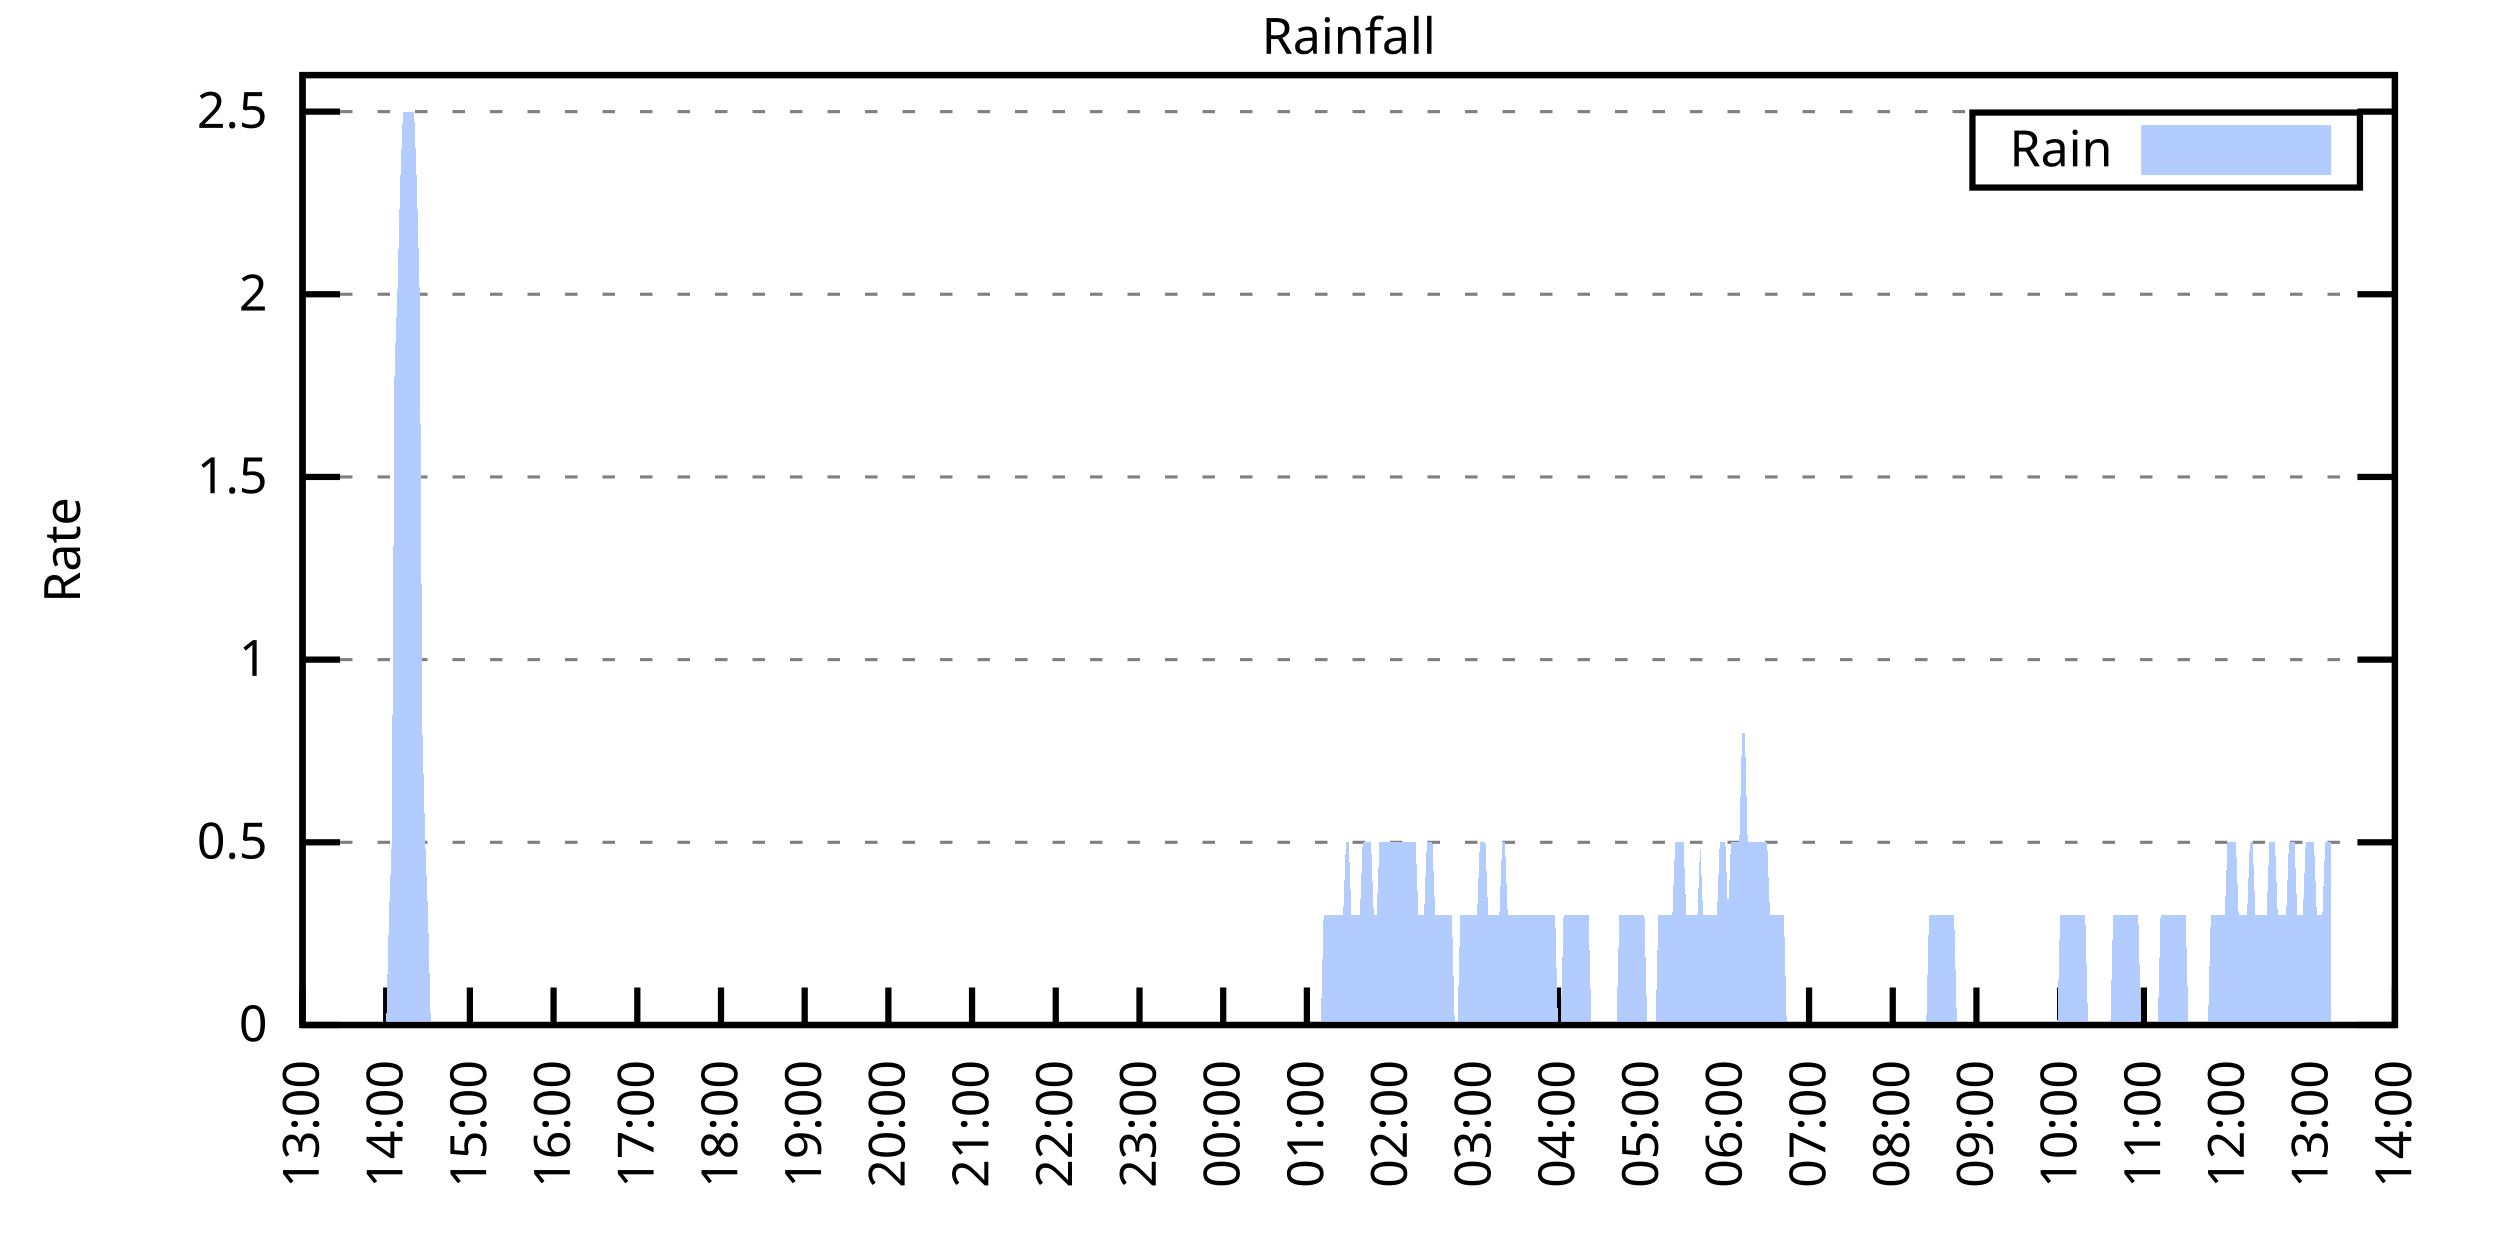
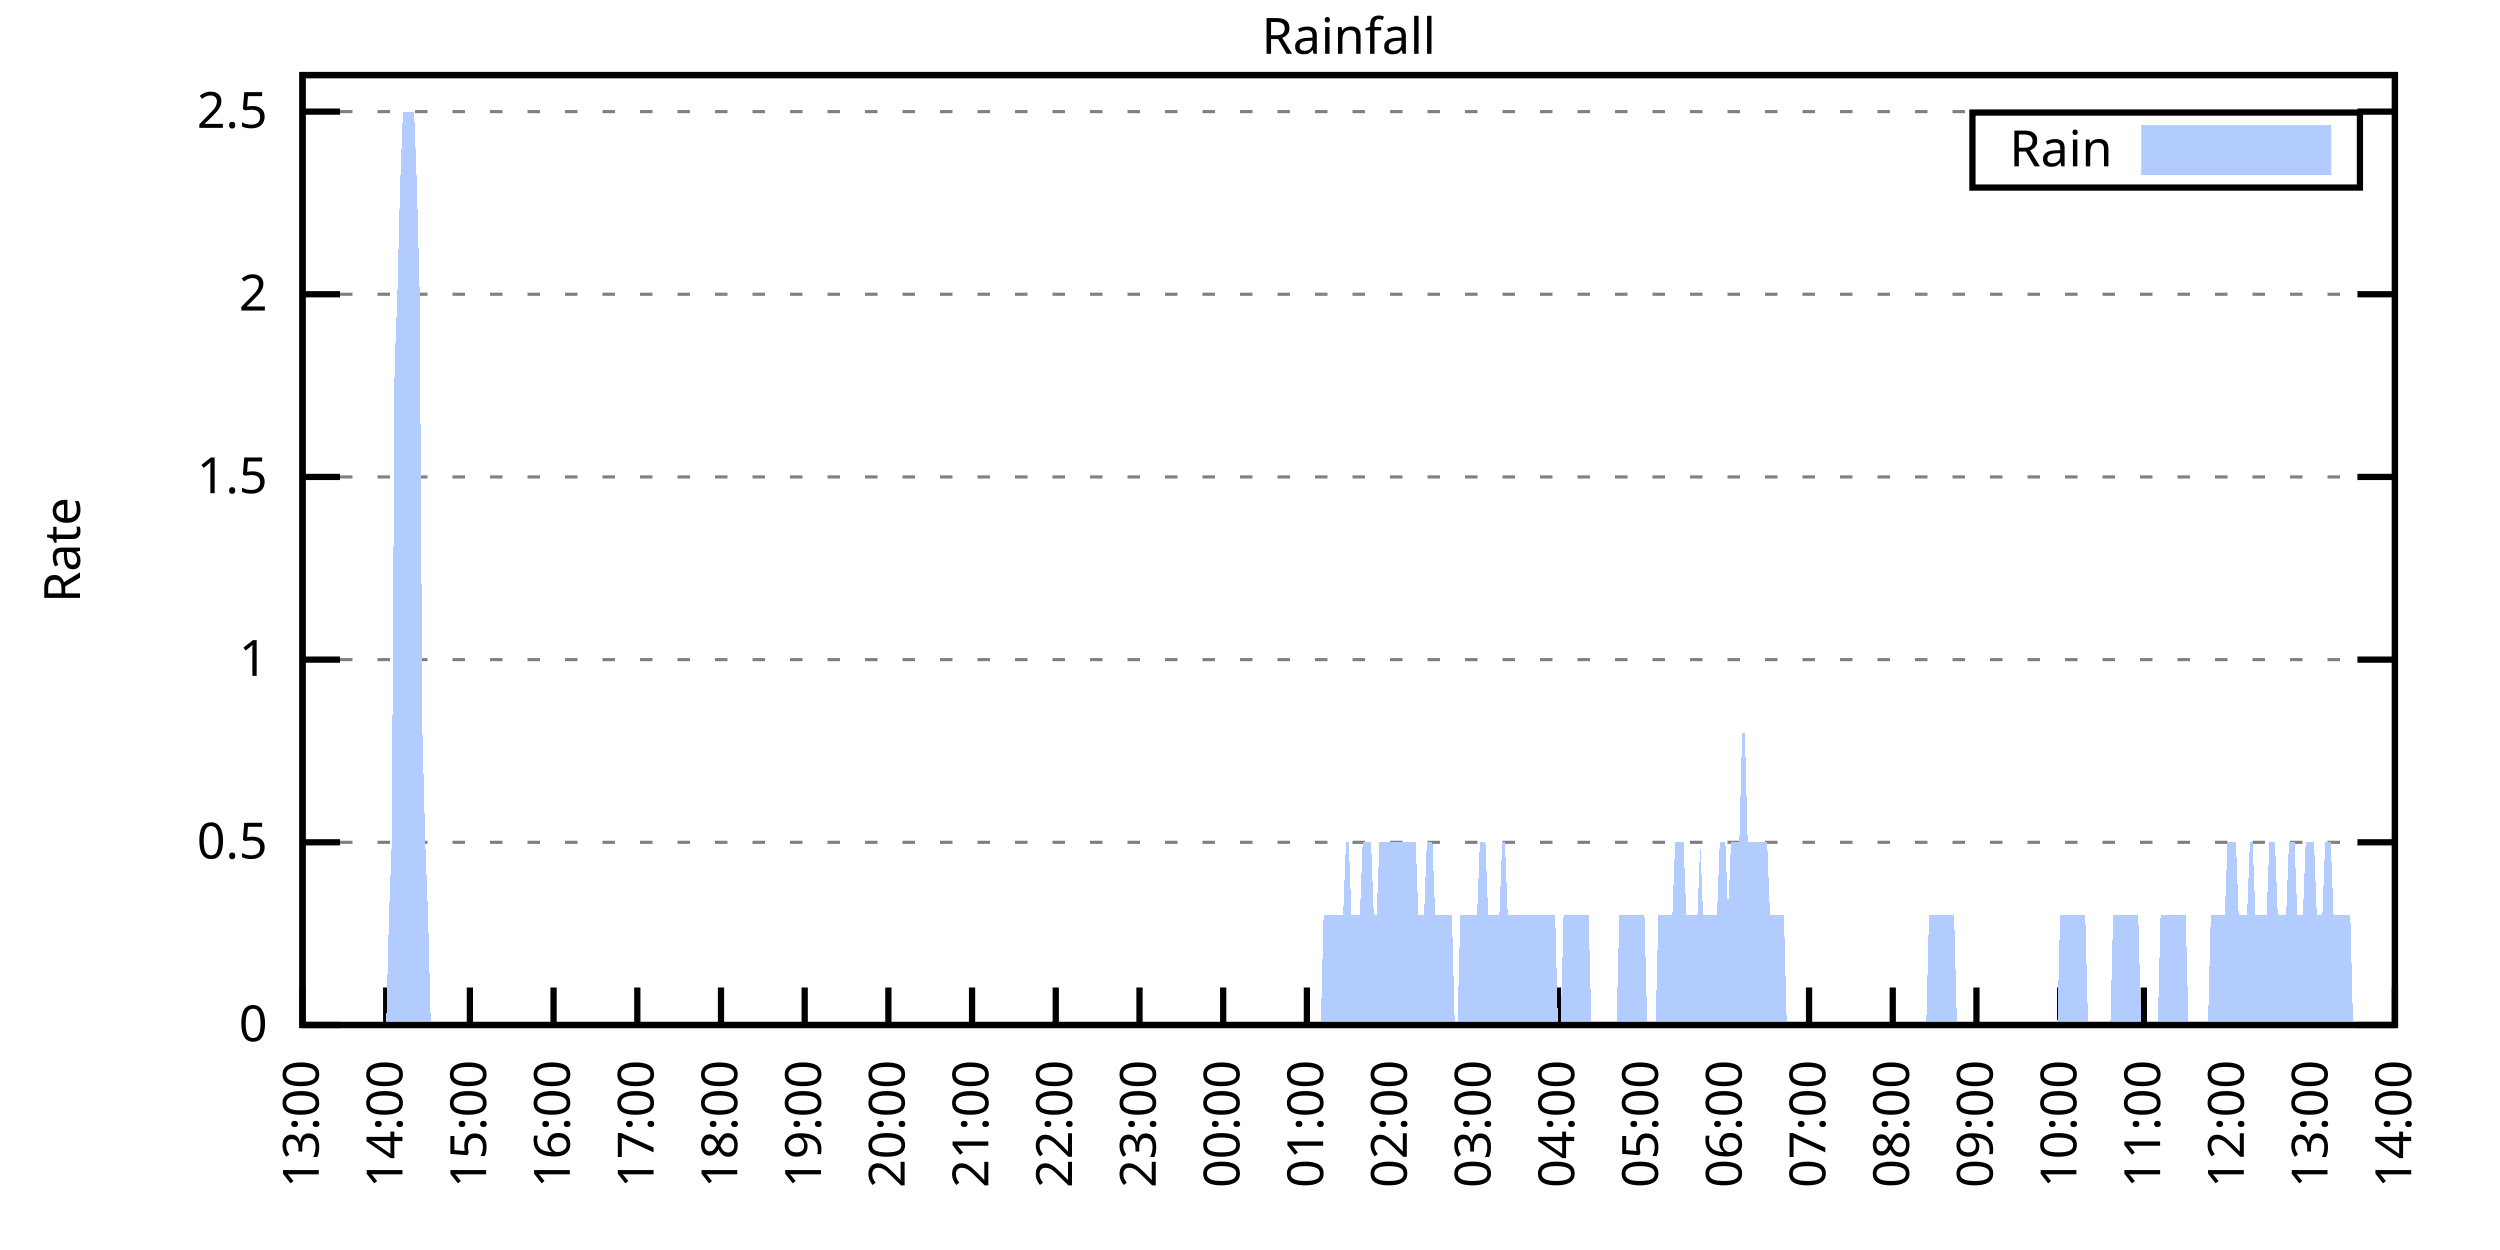
<svg xmlns="http://www.w3.org/2000/svg" xmlns:xlink="http://www.w3.org/1999/xlink" width="400" height="200" viewBox="0 0 400 200">
  <g id="gnuplot_canvas">
    <rect x="0" y="0" width="400" height="200" fill="none" />
    <defs>
      <circle id="gpDot" r="0.5" stroke-width="0.5" stroke="currentColor" />
      <path id="gpPt0" stroke-width="0.333" stroke="currentColor" d="M-1,0 h2 M0,-1 v2" />
      <path id="gpPt1" stroke-width="0.333" stroke="currentColor" d="M-1,-1 L1,1 M1,-1 L-1,1" />
      <path id="gpPt2" stroke-width="0.333" stroke="currentColor" d="M-1,0 L1,0 M0,-1 L0,1 M-1,-1 L1,1 M-1,1 L1,-1" />
      <rect id="gpPt3" stroke-width="0.333" stroke="currentColor" x="-1" y="-1" width="2" height="2" />
      <rect id="gpPt4" stroke-width="0.333" stroke="currentColor" fill="currentColor" x="-1" y="-1" width="2" height="2" />
      <circle id="gpPt5" stroke-width="0.333" stroke="currentColor" cx="0" cy="0" r="1" />
      <use xlink:href="#gpPt5" id="gpPt6" fill="currentColor" stroke="none" />
      <path id="gpPt7" stroke-width="0.333" stroke="currentColor" d="M0,-1.33 L-1.33,0.67 L1.33,0.67 z" />
      <use xlink:href="#gpPt7" id="gpPt8" fill="currentColor" stroke="none" />
      <use xlink:href="#gpPt7" id="gpPt9" stroke="currentColor" transform="rotate(180)" />
      <use xlink:href="#gpPt9" id="gpPt10" fill="currentColor" stroke="none" />
      <use xlink:href="#gpPt3" id="gpPt11" stroke="currentColor" transform="rotate(45)" />
      <use xlink:href="#gpPt11" id="gpPt12" fill="currentColor" stroke="none" />
      <path id="gpPt13" stroke-width="0.333" stroke="currentColor" d="M0,1.330 L1.265,0.411 L0.782,-1.067 L-0.782,-1.076 L-1.265,0.411 z" />
      <use xlink:href="#gpPt13" id="gpPt14" fill="currentColor" stroke="none" />
      <filter id="textbox" filterUnits="objectBoundingBox" x="0" y="0" height="1" width="1">
        <feFlood flood-color="white" flood-opacity="1" result="bgnd" />
        <feComposite in="SourceGraphic" in2="bgnd" operator="atop" />
      </filter>
      <filter id="greybox" filterUnits="objectBoundingBox" x="0" y="0" height="1" width="1">
        <feFlood flood-color="lightgrey" flood-opacity="1" result="grey" />
        <feComposite in="SourceGraphic" in2="grey" operator="atop" />
      </filter>
    </defs>
    <g fill="none" color="white" stroke="currentColor" stroke-width="1.00" stroke-linecap="butt" stroke-linejoin="miter">
</g>
    <g fill="none" color="black" stroke="currentColor" stroke-width="1.00" stroke-linecap="butt" stroke-linejoin="miter">
      <g stroke="none" shape-rendering="crispEdges">
        <polygon fill="rgb(255, 255, 255)" points="48.40,164.00 383.18,164.00 383.18,12.02 48.40,12.02 " />
      </g>
    </g>
    <g fill="none" color="black" stroke="currentColor" stroke-width="1.00" stroke-linecap="butt" stroke-linejoin="miter">
</g>
    <g fill="none" color="black" stroke="black" stroke-width="0.50" stroke-linecap="butt" stroke-linejoin="miter">
</g>
    <g fill="none" color="gray" stroke="currentColor" stroke-width="0.50" stroke-linecap="butt" stroke-linejoin="miter">
      <path stroke="gray" stroke-dasharray="2,4" class="gridline" d="M48.40,164.00 L383.19,164.00  " />
    </g>
    <g fill="none" color="gray" stroke="gray" stroke-width="1.00" stroke-linecap="butt" stroke-linejoin="miter">
</g>
    <g fill="none" color="black" stroke="currentColor" stroke-width="1.00" stroke-linecap="butt" stroke-linejoin="miter">
      <path stroke="black" d="M48.40,164.00 L54.40,164.00 M383.19,164.00 L377.19,164.00  " />
      <g transform="translate(42.80,166.60)" stroke="none" fill="black" font-family="Sans" font-size="8.00" text-anchor="end">
        <text>
          <tspan font-family="Sans"> 0</tspan>
        </text>
      </g>
    </g>
    <g fill="none" color="black" stroke="currentColor" stroke-width="1.00" stroke-linecap="butt" stroke-linejoin="miter">
</g>
    <g fill="none" color="black" stroke="black" stroke-width="0.50" stroke-linecap="butt" stroke-linejoin="miter">
</g>
    <g fill="none" color="gray" stroke="currentColor" stroke-width="0.50" stroke-linecap="butt" stroke-linejoin="miter">
      <path stroke="gray" stroke-dasharray="2,4" class="gridline" d="M48.40,134.77 L383.19,134.77  " />
    </g>
    <g fill="none" color="gray" stroke="gray" stroke-width="1.00" stroke-linecap="butt" stroke-linejoin="miter">
</g>
    <g fill="none" color="black" stroke="currentColor" stroke-width="1.00" stroke-linecap="butt" stroke-linejoin="miter">
      <path stroke="black" d="M48.40,134.77 L54.40,134.77 M383.19,134.77 L377.19,134.77  " />
      <g transform="translate(42.80,137.37)" stroke="none" fill="black" font-family="Sans" font-size="8.00" text-anchor="end">
        <text>
          <tspan font-family="Sans"> 0.5</tspan>
        </text>
      </g>
    </g>
    <g fill="none" color="black" stroke="currentColor" stroke-width="1.00" stroke-linecap="butt" stroke-linejoin="miter">
</g>
    <g fill="none" color="black" stroke="black" stroke-width="0.50" stroke-linecap="butt" stroke-linejoin="miter">
</g>
    <g fill="none" color="gray" stroke="currentColor" stroke-width="0.50" stroke-linecap="butt" stroke-linejoin="miter">
      <path stroke="gray" stroke-dasharray="2,4" class="gridline" d="M48.40,105.54 L383.19,105.54  " />
    </g>
    <g fill="none" color="gray" stroke="gray" stroke-width="1.00" stroke-linecap="butt" stroke-linejoin="miter">
</g>
    <g fill="none" color="black" stroke="currentColor" stroke-width="1.00" stroke-linecap="butt" stroke-linejoin="miter">
      <path stroke="black" d="M48.40,105.54 L54.40,105.54 M383.19,105.54 L377.19,105.54  " />
      <g transform="translate(42.80,108.14)" stroke="none" fill="black" font-family="Sans" font-size="8.00" text-anchor="end">
        <text>
          <tspan font-family="Sans"> 1</tspan>
        </text>
      </g>
    </g>
    <g fill="none" color="black" stroke="currentColor" stroke-width="1.00" stroke-linecap="butt" stroke-linejoin="miter">
</g>
    <g fill="none" color="black" stroke="black" stroke-width="0.50" stroke-linecap="butt" stroke-linejoin="miter">
</g>
    <g fill="none" color="gray" stroke="currentColor" stroke-width="0.50" stroke-linecap="butt" stroke-linejoin="miter">
      <path stroke="gray" stroke-dasharray="2,4" class="gridline" d="M48.40,76.31 L383.19,76.31  " />
    </g>
    <g fill="none" color="gray" stroke="gray" stroke-width="1.00" stroke-linecap="butt" stroke-linejoin="miter">
</g>
    <g fill="none" color="black" stroke="currentColor" stroke-width="1.00" stroke-linecap="butt" stroke-linejoin="miter">
      <path stroke="black" d="M48.40,76.31 L54.40,76.31 M383.19,76.31 L377.19,76.31  " />
      <g transform="translate(42.80,78.91)" stroke="none" fill="black" font-family="Sans" font-size="8.00" text-anchor="end">
        <text>
          <tspan font-family="Sans"> 1.5</tspan>
        </text>
      </g>
    </g>
    <g fill="none" color="black" stroke="currentColor" stroke-width="1.00" stroke-linecap="butt" stroke-linejoin="miter">
</g>
    <g fill="none" color="black" stroke="black" stroke-width="0.50" stroke-linecap="butt" stroke-linejoin="miter">
</g>
    <g fill="none" color="gray" stroke="currentColor" stroke-width="0.50" stroke-linecap="butt" stroke-linejoin="miter">
      <path stroke="gray" stroke-dasharray="2,4" class="gridline" d="M48.40,47.08 L383.19,47.08  " />
    </g>
    <g fill="none" color="gray" stroke="gray" stroke-width="1.00" stroke-linecap="butt" stroke-linejoin="miter">
</g>
    <g fill="none" color="black" stroke="currentColor" stroke-width="1.00" stroke-linecap="butt" stroke-linejoin="miter">
      <path stroke="black" d="M48.40,47.08 L54.40,47.08 M383.19,47.08 L377.19,47.08  " />
      <g transform="translate(42.80,49.68)" stroke="none" fill="black" font-family="Sans" font-size="8.00" text-anchor="end">
        <text>
          <tspan font-family="Sans"> 2</tspan>
        </text>
      </g>
    </g>
    <g fill="none" color="black" stroke="currentColor" stroke-width="1.00" stroke-linecap="butt" stroke-linejoin="miter">
</g>
    <g fill="none" color="black" stroke="black" stroke-width="0.50" stroke-linecap="butt" stroke-linejoin="miter">
</g>
    <g fill="none" color="gray" stroke="currentColor" stroke-width="0.50" stroke-linecap="butt" stroke-linejoin="miter">
      <path stroke="gray" stroke-dasharray="2,4" class="gridline" d="M48.40,17.86 L383.19,17.86  " />
    </g>
    <g fill="none" color="gray" stroke="gray" stroke-width="1.00" stroke-linecap="butt" stroke-linejoin="miter">
</g>
    <g fill="none" color="black" stroke="currentColor" stroke-width="1.00" stroke-linecap="butt" stroke-linejoin="miter">
      <path stroke="black" d="M48.40,17.86 L54.40,17.86 M383.19,17.86 L377.19,17.86  " />
      <g transform="translate(42.80,20.46)" stroke="none" fill="black" font-family="Sans" font-size="8.00" text-anchor="end">
        <text>
          <tspan font-family="Sans"> 2.5</tspan>
        </text>
      </g>
    </g>
    <g fill="none" color="black" stroke="currentColor" stroke-width="1.00" stroke-linecap="butt" stroke-linejoin="miter">
      <path stroke="black" d="M48.40,164.00 L48.40,158.00  " />
      <g transform="translate(51.00,169.60) rotate(270.00)" stroke="none" fill="black" font-family="Sans" font-size="8.00" text-anchor="end">
        <text>
          <tspan font-family="Sans">13:00</tspan>
        </text>
      </g>
    </g>
    <g fill="none" color="black" stroke="currentColor" stroke-width="1.00" stroke-linecap="butt" stroke-linejoin="miter">
      <path stroke="black" d="M61.79,164.00 L61.79,158.00  " />
      <g transform="translate(64.39,169.60) rotate(270.00)" stroke="none" fill="black" font-family="Sans" font-size="8.00" text-anchor="end">
        <text>
          <tspan font-family="Sans">14:00</tspan>
        </text>
      </g>
    </g>
    <g fill="none" color="black" stroke="currentColor" stroke-width="1.00" stroke-linecap="butt" stroke-linejoin="miter">
      <path stroke="black" d="M75.18,164.00 L75.18,158.00  " />
      <g transform="translate(77.78,169.60) rotate(270.00)" stroke="none" fill="black" font-family="Sans" font-size="8.00" text-anchor="end">
        <text>
          <tspan font-family="Sans">15:00</tspan>
        </text>
      </g>
    </g>
    <g fill="none" color="black" stroke="currentColor" stroke-width="1.00" stroke-linecap="butt" stroke-linejoin="miter">
      <path stroke="black" d="M88.57,164.00 L88.57,158.00  " />
      <g transform="translate(91.17,169.60) rotate(270.00)" stroke="none" fill="black" font-family="Sans" font-size="8.00" text-anchor="end">
        <text>
          <tspan font-family="Sans">16:00</tspan>
        </text>
      </g>
    </g>
    <g fill="none" color="black" stroke="currentColor" stroke-width="1.00" stroke-linecap="butt" stroke-linejoin="miter">
      <path stroke="black" d="M101.97,164.00 L101.97,158.00  " />
      <g transform="translate(104.57,169.60) rotate(270.00)" stroke="none" fill="black" font-family="Sans" font-size="8.00" text-anchor="end">
        <text>
          <tspan font-family="Sans">17:00</tspan>
        </text>
      </g>
    </g>
    <g fill="none" color="black" stroke="currentColor" stroke-width="1.00" stroke-linecap="butt" stroke-linejoin="miter">
      <path stroke="black" d="M115.36,164.00 L115.36,158.00  " />
      <g transform="translate(117.96,169.60) rotate(270.00)" stroke="none" fill="black" font-family="Sans" font-size="8.00" text-anchor="end">
        <text>
          <tspan font-family="Sans">18:00</tspan>
        </text>
      </g>
    </g>
    <g fill="none" color="black" stroke="currentColor" stroke-width="1.00" stroke-linecap="butt" stroke-linejoin="miter">
      <path stroke="black" d="M128.75,164.00 L128.75,158.00  " />
      <g transform="translate(131.35,169.60) rotate(270.00)" stroke="none" fill="black" font-family="Sans" font-size="8.00" text-anchor="end">
        <text>
          <tspan font-family="Sans">19:00</tspan>
        </text>
      </g>
    </g>
    <g fill="none" color="black" stroke="currentColor" stroke-width="1.00" stroke-linecap="butt" stroke-linejoin="miter">
      <path stroke="black" d="M142.14,164.00 L142.14,158.00  " />
      <g transform="translate(144.74,169.60) rotate(270.00)" stroke="none" fill="black" font-family="Sans" font-size="8.00" text-anchor="end">
        <text>
          <tspan font-family="Sans">20:00</tspan>
        </text>
      </g>
    </g>
    <g fill="none" color="black" stroke="currentColor" stroke-width="1.00" stroke-linecap="butt" stroke-linejoin="miter">
      <path stroke="black" d="M155.53,164.00 L155.53,158.00  " />
      <g transform="translate(158.13,169.60) rotate(270.00)" stroke="none" fill="black" font-family="Sans" font-size="8.00" text-anchor="end">
        <text>
          <tspan font-family="Sans">21:00</tspan>
        </text>
      </g>
    </g>
    <g fill="none" color="black" stroke="currentColor" stroke-width="1.00" stroke-linecap="butt" stroke-linejoin="miter">
      <path stroke="black" d="M168.92,164.00 L168.92,158.00  " />
      <g transform="translate(171.52,169.60) rotate(270.00)" stroke="none" fill="black" font-family="Sans" font-size="8.00" text-anchor="end">
        <text>
          <tspan font-family="Sans">22:00</tspan>
        </text>
      </g>
    </g>
    <g fill="none" color="black" stroke="currentColor" stroke-width="1.00" stroke-linecap="butt" stroke-linejoin="miter">
      <path stroke="black" d="M182.32,164.00 L182.32,158.00  " />
      <g transform="translate(184.92,169.60) rotate(270.00)" stroke="none" fill="black" font-family="Sans" font-size="8.00" text-anchor="end">
        <text>
          <tspan font-family="Sans">23:00</tspan>
        </text>
      </g>
    </g>
    <g fill="none" color="black" stroke="currentColor" stroke-width="1.00" stroke-linecap="butt" stroke-linejoin="miter">
      <path stroke="black" d="M195.71,164.00 L195.71,158.00  " />
      <g transform="translate(198.31,169.60) rotate(270.00)" stroke="none" fill="black" font-family="Sans" font-size="8.00" text-anchor="end">
        <text>
          <tspan font-family="Sans">00:00</tspan>
        </text>
      </g>
    </g>
    <g fill="none" color="black" stroke="currentColor" stroke-width="1.00" stroke-linecap="butt" stroke-linejoin="miter">
      <path stroke="black" d="M209.10,164.00 L209.10,158.00  " />
      <g transform="translate(211.70,169.60) rotate(270.00)" stroke="none" fill="black" font-family="Sans" font-size="8.00" text-anchor="end">
        <text>
          <tspan font-family="Sans">01:00</tspan>
        </text>
      </g>
    </g>
    <g fill="none" color="black" stroke="currentColor" stroke-width="1.00" stroke-linecap="butt" stroke-linejoin="miter">
      <path stroke="black" d="M222.49,164.00 L222.49,158.00  " />
      <g transform="translate(225.09,169.60) rotate(270.00)" stroke="none" fill="black" font-family="Sans" font-size="8.00" text-anchor="end">
        <text>
          <tspan font-family="Sans">02:00</tspan>
        </text>
      </g>
    </g>
    <g fill="none" color="black" stroke="currentColor" stroke-width="1.00" stroke-linecap="butt" stroke-linejoin="miter">
      <path stroke="black" d="M235.88,164.00 L235.88,158.00  " />
      <g transform="translate(238.48,169.60) rotate(270.00)" stroke="none" fill="black" font-family="Sans" font-size="8.00" text-anchor="end">
        <text>
          <tspan font-family="Sans">03:00</tspan>
        </text>
      </g>
    </g>
    <g fill="none" color="black" stroke="currentColor" stroke-width="1.00" stroke-linecap="butt" stroke-linejoin="miter">
      <path stroke="black" d="M249.27,164.00 L249.27,158.00  " />
      <g transform="translate(251.87,169.60) rotate(270.00)" stroke="none" fill="black" font-family="Sans" font-size="8.00" text-anchor="end">
        <text>
          <tspan font-family="Sans">04:00</tspan>
        </text>
      </g>
    </g>
    <g fill="none" color="black" stroke="currentColor" stroke-width="1.00" stroke-linecap="butt" stroke-linejoin="miter">
      <path stroke="black" d="M262.67,164.00 L262.67,158.00  " />
      <g transform="translate(265.27,169.60) rotate(270.00)" stroke="none" fill="black" font-family="Sans" font-size="8.00" text-anchor="end">
        <text>
          <tspan font-family="Sans">05:00</tspan>
        </text>
      </g>
    </g>
    <g fill="none" color="black" stroke="currentColor" stroke-width="1.00" stroke-linecap="butt" stroke-linejoin="miter">
      <path stroke="black" d="M276.06,164.00 L276.06,158.00  " />
      <g transform="translate(278.66,169.60) rotate(270.00)" stroke="none" fill="black" font-family="Sans" font-size="8.00" text-anchor="end">
        <text>
          <tspan font-family="Sans">06:00</tspan>
        </text>
      </g>
    </g>
    <g fill="none" color="black" stroke="currentColor" stroke-width="1.00" stroke-linecap="butt" stroke-linejoin="miter">
      <path stroke="black" d="M289.45,164.00 L289.45,158.00  " />
      <g transform="translate(292.05,169.60) rotate(270.00)" stroke="none" fill="black" font-family="Sans" font-size="8.00" text-anchor="end">
        <text>
          <tspan font-family="Sans">07:00</tspan>
        </text>
      </g>
    </g>
    <g fill="none" color="black" stroke="currentColor" stroke-width="1.00" stroke-linecap="butt" stroke-linejoin="miter">
      <path stroke="black" d="M302.84,164.00 L302.84,158.00  " />
      <g transform="translate(305.44,169.60) rotate(270.00)" stroke="none" fill="black" font-family="Sans" font-size="8.00" text-anchor="end">
        <text>
          <tspan font-family="Sans">08:00</tspan>
        </text>
      </g>
    </g>
    <g fill="none" color="black" stroke="currentColor" stroke-width="1.00" stroke-linecap="butt" stroke-linejoin="miter">
      <path stroke="black" d="M316.23,164.00 L316.23,158.00  " />
      <g transform="translate(318.83,169.60) rotate(270.00)" stroke="none" fill="black" font-family="Sans" font-size="8.00" text-anchor="end">
        <text>
          <tspan font-family="Sans">09:00</tspan>
        </text>
      </g>
    </g>
    <g fill="none" color="black" stroke="currentColor" stroke-width="1.00" stroke-linecap="butt" stroke-linejoin="miter">
      <path stroke="black" d="M329.62,164.00 L329.62,158.00  " />
      <g transform="translate(332.22,169.60) rotate(270.00)" stroke="none" fill="black" font-family="Sans" font-size="8.00" text-anchor="end">
        <text>
          <tspan font-family="Sans">10:00</tspan>
        </text>
      </g>
    </g>
    <g fill="none" color="black" stroke="currentColor" stroke-width="1.00" stroke-linecap="butt" stroke-linejoin="miter">
      <path stroke="black" d="M343.02,164.00 L343.02,158.00  " />
      <g transform="translate(345.62,169.60) rotate(270.00)" stroke="none" fill="black" font-family="Sans" font-size="8.00" text-anchor="end">
        <text>
          <tspan font-family="Sans">11:00</tspan>
        </text>
      </g>
    </g>
    <g fill="none" color="black" stroke="currentColor" stroke-width="1.00" stroke-linecap="butt" stroke-linejoin="miter">
      <path stroke="black" d="M356.41,164.00 L356.41,158.00  " />
      <g transform="translate(359.01,169.60) rotate(270.00)" stroke="none" fill="black" font-family="Sans" font-size="8.00" text-anchor="end">
        <text>
          <tspan font-family="Sans">12:00</tspan>
        </text>
      </g>
    </g>
    <g fill="none" color="black" stroke="currentColor" stroke-width="1.00" stroke-linecap="butt" stroke-linejoin="miter">
      <path stroke="black" d="M369.80,164.00 L369.80,158.00  " />
      <g transform="translate(372.40,169.60) rotate(270.00)" stroke="none" fill="black" font-family="Sans" font-size="8.00" text-anchor="end">
        <text>
          <tspan font-family="Sans">13:00</tspan>
        </text>
      </g>
    </g>
    <g fill="none" color="black" stroke="currentColor" stroke-width="1.00" stroke-linecap="butt" stroke-linejoin="miter">
      <path stroke="black" d="M383.19,164.00 L383.19,158.00  " />
      <g transform="translate(385.79,169.60) rotate(270.00)" stroke="none" fill="black" font-family="Sans" font-size="8.00" text-anchor="end">
        <text>
          <tspan font-family="Sans">14:00</tspan>
        </text>
      </g>
    </g>
    <g fill="none" color="black" stroke="currentColor" stroke-width="1.00" stroke-linecap="butt" stroke-linejoin="miter">
</g>
    <g fill="none" color="black" stroke="currentColor" stroke-width="1.00" stroke-linecap="butt" stroke-linejoin="miter">
      <path stroke="black" d="M48.40,12.01 L48.40,164.00 L383.19,164.00 L383.19,12.01 L48.40,12.01 Z  " />
    </g>
    <g fill="none" color="black" stroke="currentColor" stroke-width="1.00" stroke-linecap="butt" stroke-linejoin="miter">
</g>
    <g fill="none" color="black" stroke="currentColor" stroke-width="1.00" stroke-linecap="butt" stroke-linejoin="miter">
      <path stroke="black" d="M315.59,30.01 L315.59,18.01 L377.59,18.01 L377.59,30.01 L315.59,30.01 Z  " />
    </g>
    <g id="Rainfall_plot_1">
      <g fill="none" color="white" stroke="black" stroke-width="2.00" stroke-linecap="butt" stroke-linejoin="miter">
</g>
      <g fill="none" color="black" stroke="currentColor" stroke-width="2.00" stroke-linecap="butt" stroke-linejoin="miter">
        <g transform="translate(337.99,26.61)" stroke="none" fill="black" font-family="Sans" font-size="8.00" text-anchor="end">
          <text>
            <tspan font-family="Sans">Rain</tspan>
          </text>
        </g>
      </g>
      <g fill="none" color="black" stroke="currentColor" stroke-width="2.00" stroke-linecap="butt" stroke-linejoin="miter">
        <g stroke="none" shape-rendering="crispEdges">
          <polygon fill="rgb(178, 204, 255)" points="343.59,27.01 371.99,27.01 371.99,21.01 343.59,21.01 " />
        </g>
        <path stroke="rgb(178, 204, 255)" d="M343.59,27.01 L371.99,27.01 L371.99,21.01 L343.59,21.01 L343.59,27.01 Z  " />
      </g>
      <g fill="none" color="black" stroke="currentColor" stroke-width="2.00" stroke-linecap="butt" stroke-linejoin="miter">
        <g stroke="none" shape-rendering="crispEdges">
-           <polygon fill="rgb(178, 204, 255)" points="51.97,164.00 52.42,164.00 52.86,164.00 53.31,164.00 53.76,164.00 54.20,164.00 54.65,164.00 55.10,164.00 55.54,164.00 55.99,164.00 56.43,164.00 56.88,164.00 57.33,164.00 57.77,164.00 58.22,164.00 58.67,164.00 59.11,164.00 59.56,164.00 60.01,164.00 60.45,164.00 60.90,164.00 61.35,164.00 61.79,164.00 62.24,146.46 62.68,134.77 63.13,58.78 63.58,47.08 64.02,29.55 64.47,17.86 64.92,17.86 65.36,17.86 65.81,17.86 66.26,17.86 66.70,29.55 67.15,47.08 67.59,117.23 68.04,134.77 68.49,146.46 68.93,164.00 69.38,164.00 69.83,164.00 70.27,164.00 70.72,164.00 71.17,164.00 71.61,164.00 72.06,164.00 72.50,164.00 72.95,164.00 73.40,164.00 73.84,164.00 74.29,164.00 74.74,164.00 75.18,164.00 75.63,164.00 76.08,164.00 76.52,164.00 76.97,164.00 77.42,164.00 77.86,164.00 78.31,164.00 78.75,164.00 79.20,164.00 79.65,164.00 80.09,164.00 80.54,164.00 80.99,164.00 81.43,164.00 81.88,164.00 82.33,164.00 82.77,164.00 83.22,164.00 83.66,164.00 84.11,164.00 84.56,164.00 85.00,164.00 85.45,164.00 85.90,164.00 86.34,164.00 86.79,164.00 87.24,164.00 87.68,164.00 88.13,164.00 88.57,164.00 89.02,164.00 89.47,164.00 89.91,164.00 90.36,164.00 90.81,164.00 91.25,164.00 91.70,164.00 92.15,164.00 92.59,164.00 93.04,164.00 93.49,164.00 93.93,164.00 94.38,164.00 94.82,164.00 95.27,164.00 95.72,164.00 96.16,164.00 96.61,164.00 97.06,164.00 97.50,164.00 97.95,164.00 98.40,164.00 98.84,164.00 99.29,164.00 99.73,164.00 100.18,164.00 100.63,164.00 101.07,164.00 101.52,164.00 101.97,164.00 102.41,164.00 102.86,164.00 103.31,164.00 103.75,164.00 104.20,164.00 104.64,164.00 105.09,164.00 105.54,164.00 105.98,164.00 106.43,164.00 106.88,164.00 107.32,164.00 107.77,164.00 108.22,164.00 108.66,164.00 109.11,164.00 109.55,164.00 110.00,164.00 110.45,164.00 110.89,164.00 111.34,164.00 111.79,164.00 112.23,164.00 112.68,164.00 113.13,164.00 113.57,164.00 114.02,164.00 114.47,164.00 114.91,164.00 115.36,164.00 115.80,164.00 116.25,164.00 116.70,164.00 117.14,164.00 117.59,164.00 118.04,164.00 118.48,164.00 118.93,164.00 119.38,164.00 119.82,164.00 120.27,164.00 120.71,164.00 121.16,164.00 121.61,164.00 122.05,164.00 122.50,164.00 122.95,164.00 123.39,164.00 123.84,164.00 124.29,164.00 124.73,164.00 125.18,164.00 125.62,164.00 126.07,164.00 126.52,164.00 126.96,164.00 127.41,164.00 127.86,164.00 128.30,164.00 128.75,164.00 129.20,164.00 129.64,164.00 130.09,164.00 130.54,164.00 130.98,164.00 131.43,164.00 131.87,164.00 132.32,164.00 132.77,164.00 133.21,164.00 133.66,164.00 134.11,164.00 134.55,164.00 135.00,164.00 135.45,164.00 135.89,164.00 136.34,164.00 136.78,164.00 137.23,164.00 137.68,164.00 138.12,164.00 138.57,164.00 139.02,164.00 139.46,164.00 139.91,164.00 140.36,164.00 140.80,164.00 141.25,164.00 141.69,164.00 142.14,164.00 142.59,164.00 143.03,164.00 143.48,164.00 143.93,164.00 144.37,164.00 144.82,164.00 145.27,164.00 145.71,164.00 146.16,164.00 146.61,164.00 147.05,164.00 147.50,164.00 147.94,164.00 148.39,164.00 148.84,164.00 149.28,164.00 149.73,164.00 150.18,164.00 150.62,164.00 151.07,164.00 151.52,164.00 151.96,164.00 152.41,164.00 152.85,164.00 153.30,164.00 153.75,164.00 154.19,164.00 154.64,164.00 155.09,164.00 155.53,164.00 155.98,164.00 156.43,164.00 156.87,164.00 157.32,164.00 157.76,164.00 158.21,164.00 158.66,164.00 159.10,164.00 159.55,164.00 160.00,164.00 160.44,164.00 160.89,164.00 161.34,164.00 161.78,164.00 162.23,164.00 162.67,164.00 163.12,164.00 163.57,164.00 164.01,164.00 164.46,164.00 164.91,164.00 165.35,164.00 165.80,164.00 166.25,164.00 166.69,164.00 167.14,164.00 167.59,164.00 168.03,164.00 168.48,164.00 168.92,164.00 169.37,164.00 169.82,164.00 170.26,164.00 170.71,164.00 171.16,164.00 171.60,164.00 172.05,164.00 172.50,164.00 172.94,164.00 173.39,164.00 173.83,164.00 174.28,164.00 174.73,164.00 175.17,164.00 175.62,164.00 176.07,164.00 176.51,164.00 176.96,164.00 177.41,164.00 177.85,164.00 178.30,164.00 178.74,164.00 179.19,164.00 179.64,164.00 180.08,164.00 180.53,164.00 180.98,164.00 181.42,164.00 181.87,164.00 182.32,164.00 182.76,164.00 183.21,164.00 183.66,164.00 184.10,164.00 184.55,164.00 184.99,164.00 185.44,164.00 185.89,164.00 186.33,164.00 186.78,164.00 187.23,164.00 187.67,164.00 188.12,164.00 188.57,164.00 189.01,164.00 189.46,164.00 189.90,164.00 190.35,164.00 190.80,164.00 191.24,164.00 191.69,164.00 192.14,164.00 192.58,164.00 193.03,164.00 193.48,164.00 193.92,164.00 194.37,164.00 194.81,164.00 195.26,164.00 195.71,164.00 196.15,164.00 196.60,164.00 197.05,164.00 197.49,164.00 197.94,164.00 198.39,164.00 198.83,164.00 199.28,164.00 199.73,164.00 200.17,164.00 200.62,164.00 201.06,164.00 201.51,164.00 201.96,164.00 202.40,164.00 202.85,164.00 203.30,164.00 203.74,164.00 204.19,164.00 204.64,164.00 205.08,164.00 205.53,164.00 205.97,164.00 206.42,164.00 206.87,164.00 207.31,164.00 207.76,164.00 208.21,164.00 208.65,164.00 209.10,164.00 209.55,164.00 209.99,164.00 210.44,164.00 210.88,164.00 211.33,164.00 211.78,146.46 212.22,146.46 212.67,146.46 213.12,146.46 213.56,146.46 214.01,146.46 214.46,146.46 214.90,146.46 215.35,134.77 215.80,134.77 216.24,146.46 216.69,146.46 217.13,146.46 217.58,146.46 218.03,134.77 218.47,134.77 218.92,134.77 219.37,134.77 219.81,146.46 220.26,146.46 220.71,134.77 221.15,134.77 221.60,134.77 222.04,134.77 222.49,134.77 222.94,134.77 223.38,134.77 223.83,134.77 224.28,134.77 224.72,134.77 225.17,134.77 225.62,134.77 226.06,134.77 226.51,134.77 226.95,146.46 227.40,146.46 227.85,146.46 228.29,134.77 228.74,134.77 229.19,134.77 229.63,146.46 230.08,146.46 230.53,146.46 230.97,146.46 231.42,146.46 231.86,146.46 232.31,146.46 232.76,164.00 233.20,164.00 233.65,146.46 234.10,146.46 234.54,146.46 234.99,146.46 235.44,146.46 235.88,146.46 236.33,146.46 236.78,134.77 237.22,134.77 237.67,134.77 238.11,146.46 238.56,146.46 239.01,146.46 239.45,146.46 239.90,146.46 240.35,134.77 240.79,134.77 241.24,146.46 241.69,146.46 242.13,146.46 242.58,146.46 243.02,146.46 243.47,146.46 243.92,146.46 244.36,146.46 244.81,146.46 245.26,146.46 245.70,146.46 246.15,146.46 246.60,146.46 247.04,146.46 247.49,146.46 247.93,146.46 248.38,146.46 248.83,146.46 249.27,164.00 249.72,164.00 250.17,146.46 250.61,146.46 251.06,146.46 251.51,146.46 251.95,146.46 252.40,146.46 252.85,146.46 253.29,146.46 253.74,146.46 254.18,146.46 254.63,164.00 255.08,164.00 255.52,164.00 255.97,164.00 256.42,164.00 256.86,164.00 257.31,164.00 257.76,164.00 258.20,164.00 258.65,164.00 259.09,146.46 259.54,146.46 259.99,146.46 260.43,146.46 260.88,146.46 261.33,146.46 261.77,146.46 262.22,146.46 262.67,146.46 263.11,146.46 263.56,164.00 264.00,164.00 264.45,164.00 264.90,164.00 265.34,146.46 265.79,146.46 266.24,146.46 266.68,146.46 267.13,146.46 267.58,146.46 268.02,134.77 268.47,134.77 268.92,134.77 269.36,134.77 269.81,146.46 270.25,146.46 270.70,146.46 271.15,146.46 271.59,146.46 272.04,134.77 272.49,146.46 272.93,146.46 273.38,146.46 273.83,146.46 274.27,146.46 274.72,146.46 275.16,134.77 275.61,134.77 276.06,134.77 276.50,146.46 276.95,134.77 277.40,134.77 277.84,134.77 278.29,134.77 278.74,117.23 279.18,117.23 279.63,134.77 280.07,134.77 280.52,134.77 280.97,134.77 281.41,134.77 281.86,134.77 282.31,134.77 282.75,134.77 283.20,146.46 283.65,146.46 284.09,146.46 284.54,146.46 284.98,146.46 285.43,146.46 285.88,164.00 286.32,164.00 286.77,164.00 287.22,164.00 287.66,164.00 288.11,164.00 288.56,164.00 289.00,164.00 289.45,164.00 289.90,164.00 290.34,164.00 290.79,164.00 291.23,164.00 291.68,164.00 292.13,164.00 292.57,164.00 293.02,164.00 293.47,164.00 293.91,164.00 294.36,164.00 294.81,164.00 295.25,164.00 295.70,164.00 296.14,164.00 296.59,164.00 297.04,164.00 297.48,164.00 297.93,164.00 298.38,164.00 298.82,164.00 299.27,164.00 299.72,164.00 300.16,164.00 300.61,164.00 301.05,164.00 301.50,164.00 301.95,164.00 302.39,164.00 302.84,164.00 303.29,164.00 303.73,164.00 304.18,164.00 304.63,164.00 305.07,164.00 305.52,164.00 305.97,164.00 306.41,164.00 306.86,164.00 307.30,164.00 307.75,164.00 308.20,164.00 308.64,146.46 309.09,146.46 309.54,146.46 309.98,146.46 310.43,146.46 310.88,146.46 311.32,146.46 311.77,146.46 312.21,146.46 312.66,146.46 313.11,164.00 313.55,164.00 314.00,164.00 314.45,164.00 314.89,164.00 315.34,164.00 315.79,164.00 316.23,164.00 316.68,164.00 317.12,164.00 317.57,164.00 318.02,164.00 318.46,164.00 318.91,164.00 319.36,164.00 319.80,164.00 320.25,164.00 320.70,164.00 321.14,164.00 321.59,164.00 322.04,164.00 322.48,164.00 322.93,164.00 323.37,164.00 323.82,164.00 324.27,164.00 324.71,164.00 325.16,164.00 325.61,164.00 326.05,164.00 326.50,164.00 326.95,164.00 327.39,164.00 327.84,164.00 328.28,164.00 328.73,164.00 329.18,164.00 329.62,146.46 330.07,146.46 330.52,146.46 330.96,146.46 331.41,146.46 331.86,146.46 332.30,146.46 332.75,146.46 333.19,146.46 333.64,146.46 334.09,164.00 334.53,164.00 334.98,164.00 335.43,164.00 335.87,164.00 336.32,164.00 336.77,164.00 337.21,164.00 337.66,164.00 338.10,146.46 338.55,146.46 339.00,146.46 339.44,146.46 339.89,146.46 340.34,146.46 340.78,146.46 341.23,146.46 341.68,146.46 342.12,146.46 342.57,164.00 343.02,164.00 343.46,164.00 343.91,164.00 344.35,164.00 344.80,164.00 345.25,164.00 345.69,146.46 346.14,146.46 346.59,146.46 347.03,146.46 347.48,146.46 347.93,146.46 348.37,146.46 348.82,146.46 349.26,146.46 349.71,146.46 350.16,164.00 350.60,164.00 351.05,164.00 351.50,164.00 351.94,164.00 352.39,164.00 352.84,164.00 353.28,164.00 353.73,146.46 354.17,146.46 354.62,146.46 355.07,146.46 355.51,146.46 355.96,146.46 356.41,134.77 356.85,134.77 357.30,134.77 357.75,134.77 358.19,146.46 358.64,146.46 359.09,146.46 359.53,146.46 359.98,134.77 360.42,134.77 360.87,146.46 361.32,146.46 361.76,146.46 362.21,146.46 362.66,146.46 363.10,134.77 363.55,134.77 364.00,134.77 364.44,146.46 364.89,146.46 365.33,146.46 365.78,146.46 366.23,134.77 366.67,134.77 367.12,134.77 367.57,146.46 368.01,146.46 368.46,146.46 368.91,134.77 369.35,134.77 369.80,134.77 370.24,134.77 370.69,146.46 371.14,146.46 371.58,146.46 372.03,134.77 372.48,134.77 372.92,134.77 372.92,164.00 51.97,164.00 " />
+           <polygon fill="rgb(178, 204, 255)" points="55.54,164.00 55.99,164.00 56.43,164.00 56.88,164.00 57.33,164.00 57.77,164.00 58.22,164.00 58.67,164.00 59.11,164.00 59.56,164.00 60.01,164.00 60.45,164.00 60.90,164.00 61.35,164.00 61.79,164.00 62.24,146.46 62.68,134.77 63.13,58.78 63.58,47.08 64.02,29.55 64.47,17.86 64.92,17.86 65.36,17.86 65.81,17.86 66.26,17.86 66.70,29.55 67.15,47.08 67.59,117.23 68.04,134.77 68.49,146.46 68.93,164.00 69.38,164.00 69.83,164.00 70.27,164.00 70.72,164.00 71.17,164.00 71.61,164.00 72.06,164.00 72.50,164.00 72.95,164.00 73.40,164.00 73.84,164.00 74.29,164.00 74.74,164.00 75.18,164.00 75.63,164.00 76.08,164.00 76.52,164.00 76.97,164.00 77.42,164.00 77.86,164.00 78.31,164.00 78.75,164.00 79.20,164.00 79.65,164.00 80.09,164.00 80.54,164.00 80.99,164.00 81.43,164.00 81.88,164.00 82.33,164.00 82.77,164.00 83.22,164.00 83.66,164.00 84.11,164.00 84.56,164.00 85.00,164.00 85.45,164.00 85.90,164.00 86.34,164.00 86.79,164.00 87.24,164.00 87.68,164.00 88.13,164.00 88.57,164.00 89.02,164.00 89.47,164.00 89.91,164.00 90.36,164.00 90.81,164.00 91.25,164.00 91.70,164.00 92.15,164.00 92.59,164.00 93.04,164.00 93.49,164.00 93.93,164.00 94.38,164.00 94.82,164.00 95.27,164.00 95.72,164.00 96.16,164.00 96.61,164.00 97.06,164.00 97.50,164.00 97.95,164.00 98.40,164.00 98.84,164.00 99.29,164.00 99.73,164.00 100.18,164.00 100.63,164.00 101.07,164.00 101.52,164.00 101.97,164.00 102.41,164.00 102.86,164.00 103.31,164.00 103.75,164.00 104.20,164.00 104.64,164.00 105.09,164.00 105.54,164.00 105.98,164.00 106.43,164.00 106.88,164.00 107.32,164.00 107.77,164.00 108.22,164.00 108.66,164.00 109.11,164.00 109.55,164.00 110.00,164.00 110.45,164.00 110.89,164.00 111.34,164.00 111.79,164.00 112.23,164.00 112.68,164.00 113.13,164.00 113.57,164.00 114.02,164.00 114.47,164.00 114.91,164.00 115.36,164.00 115.80,164.00 116.25,164.00 116.70,164.00 117.14,164.00 117.59,164.00 118.04,164.00 118.48,164.00 118.93,164.00 119.38,164.00 119.82,164.00 120.27,164.00 120.71,164.00 121.16,164.00 121.61,164.00 122.05,164.00 122.50,164.00 122.95,164.00 123.39,164.00 123.84,164.00 124.29,164.00 124.73,164.00 125.18,164.00 125.62,164.00 126.07,164.00 126.52,164.00 126.96,164.00 127.41,164.00 127.86,164.00 128.30,164.00 128.75,164.00 129.20,164.00 129.64,164.00 130.09,164.00 130.54,164.00 130.98,164.00 131.43,164.00 131.87,164.00 132.32,164.00 132.77,164.00 133.21,164.00 133.66,164.00 134.11,164.00 134.55,164.00 135.00,164.00 135.45,164.00 135.89,164.00 136.34,164.00 136.78,164.00 137.23,164.00 137.68,164.00 138.12,164.00 138.57,164.00 139.02,164.00 139.46,164.00 139.91,164.00 140.36,164.00 140.80,164.00 141.25,164.00 141.69,164.00 142.14,164.00 142.59,164.00 143.03,164.00 143.48,164.00 143.93,164.00 144.37,164.00 144.82,164.00 145.27,164.00 145.71,164.00 146.16,164.00 146.61,164.00 147.05,164.00 147.50,164.00 147.94,164.00 148.39,164.00 148.84,164.00 149.28,164.00 149.73,164.00 150.18,164.00 150.62,164.00 151.07,164.00 151.52,164.00 151.96,164.00 152.41,164.00 152.85,164.00 153.30,164.00 153.75,164.00 154.19,164.00 154.64,164.00 155.09,164.00 155.53,164.00 155.98,164.00 156.43,164.00 156.87,164.00 157.32,164.00 157.76,164.00 158.21,164.00 158.66,164.00 159.10,164.00 159.55,164.00 160.00,164.00 160.44,164.00 160.89,164.00 161.34,164.00 161.78,164.00 162.23,164.00 162.67,164.00 163.12,164.00 163.57,164.00 164.01,164.00 164.46,164.00 164.91,164.00 165.35,164.00 165.80,164.00 166.25,164.00 166.69,164.00 167.14,164.00 167.59,164.00 168.03,164.00 168.48,164.00 168.92,164.00 169.37,164.00 169.82,164.00 170.26,164.00 170.71,164.00 171.16,164.00 171.60,164.00 172.05,164.00 172.50,164.00 172.94,164.00 173.39,164.00 173.83,164.00 174.28,164.00 174.73,164.00 175.17,164.00 175.62,164.00 176.07,164.00 176.51,164.00 176.96,164.00 177.41,164.00 177.85,164.00 178.30,164.00 178.74,164.00 179.19,164.00 179.64,164.00 180.08,164.00 180.53,164.00 180.98,164.00 181.42,164.00 181.87,164.00 182.32,164.00 182.76,164.00 183.21,164.00 183.66,164.00 184.10,164.00 184.55,164.00 184.99,164.00 185.44,164.00 185.89,164.00 186.33,164.00 186.78,164.00 187.23,164.00 187.67,164.00 188.12,164.00 188.57,164.00 189.01,164.00 189.46,164.00 189.90,164.00 190.35,164.00 190.80,164.00 191.24,164.00 191.69,164.00 192.14,164.00 192.58,164.00 193.03,164.00 193.48,164.00 193.92,164.00 194.37,164.00 194.81,164.00 195.26,164.00 195.71,164.00 196.15,164.00 196.60,164.00 197.05,164.00 197.49,164.00 197.94,164.00 198.39,164.00 198.83,164.00 199.28,164.00 199.73,164.00 200.17,164.00 200.62,164.00 201.06,164.00 201.51,164.00 201.96,164.00 202.40,164.00 202.85,164.00 203.30,164.00 203.74,164.00 204.19,164.00 204.64,164.00 205.08,164.00 205.53,164.00 205.97,164.00 206.42,164.00 206.87,164.00 207.31,164.00 207.76,164.00 208.21,164.00 208.65,164.00 209.10,164.00 209.55,164.00 209.99,164.00 210.44,164.00 210.88,164.00 211.33,164.00 211.78,146.46 212.22,146.46 212.67,146.46 213.12,146.46 213.56,146.46 214.01,146.46 214.46,146.46 214.90,146.46 215.35,134.77 215.80,134.77 216.24,146.46 216.69,146.46 217.13,146.46 217.58,146.46 218.03,134.77 218.47,134.77 218.92,134.77 219.37,134.77 219.81,146.46 220.26,146.46 220.71,134.77 221.15,134.77 221.60,134.77 222.04,134.77 222.49,134.77 222.94,134.77 223.38,134.77 223.83,134.77 224.28,134.77 224.72,134.77 225.17,134.77 225.62,134.77 226.06,134.77 226.51,134.77 226.95,146.46 227.40,146.46 227.85,146.46 228.29,134.77 228.74,134.77 229.19,134.77 229.63,146.46 230.08,146.46 230.53,146.46 230.97,146.46 231.42,146.46 231.86,146.46 232.31,146.46 232.76,164.00 233.20,164.00 233.65,146.46 234.10,146.46 234.54,146.46 234.99,146.46 235.44,146.46 235.88,146.46 236.33,146.46 236.78,134.77 237.22,134.77 237.67,134.77 238.11,146.46 238.56,146.46 239.01,146.46 239.45,146.46 239.90,146.46 240.35,134.77 240.79,134.77 241.24,146.46 241.69,146.46 242.13,146.46 242.58,146.46 243.02,146.46 243.47,146.46 243.92,146.46 244.36,146.46 244.81,146.46 245.26,146.46 245.70,146.46 246.15,146.46 246.60,146.46 247.04,146.46 247.49,146.46 247.93,146.46 248.38,146.46 248.83,146.46 249.27,164.00 249.72,164.00 250.17,146.46 250.61,146.46 251.06,146.46 251.51,146.46 251.95,146.46 252.40,146.46 252.85,146.46 253.29,146.46 253.74,146.46 254.18,146.46 254.63,164.00 255.08,164.00 255.52,164.00 255.97,164.00 256.42,164.00 256.86,164.00 257.31,164.00 257.76,164.00 258.20,164.00 258.65,164.00 259.09,146.46 259.54,146.46 259.99,146.46 260.43,146.46 260.88,146.46 261.33,146.46 261.77,146.46 262.22,146.46 262.67,146.46 263.11,146.46 263.56,164.00 264.00,164.00 264.45,164.00 264.90,164.00 265.34,146.46 265.79,146.46 266.24,146.46 266.68,146.46 267.13,146.46 267.58,146.46 268.02,134.77 268.47,134.77 268.92,134.77 269.36,134.77 269.81,146.46 270.25,146.46 270.70,146.46 271.15,146.46 271.59,146.46 272.04,134.77 272.49,146.46 272.93,146.46 273.38,146.46 273.83,146.46 274.27,146.46 274.72,146.46 275.16,134.77 275.61,134.77 276.06,134.77 276.50,146.46 276.95,134.77 277.40,134.77 277.84,134.77 278.29,134.77 278.74,117.23 279.18,117.23 279.63,134.77 280.07,134.77 280.52,134.77 280.97,134.77 281.41,134.77 281.86,134.77 282.31,134.77 282.75,134.77 283.20,146.46 283.65,146.46 284.09,146.46 284.54,146.46 284.98,146.46 285.43,146.46 285.88,164.00 286.32,164.00 286.77,164.00 287.22,164.00 287.66,164.00 288.11,164.00 288.56,164.00 289.00,164.00 289.45,164.00 289.90,164.00 290.34,164.00 290.79,164.00 291.23,164.00 291.68,164.00 292.13,164.00 292.57,164.00 293.02,164.00 293.47,164.00 293.91,164.00 294.36,164.00 294.81,164.00 295.25,164.00 295.70,164.00 296.14,164.00 296.59,164.00 297.04,164.00 297.48,164.00 297.93,164.00 298.38,164.00 298.82,164.00 299.27,164.00 299.72,164.00 300.16,164.00 300.61,164.00 301.05,164.00 301.50,164.00 301.95,164.00 302.39,164.00 302.84,164.00 303.29,164.00 303.73,164.00 304.18,164.00 304.63,164.00 305.07,164.00 305.52,164.00 305.97,164.00 306.41,164.00 306.86,164.00 307.30,164.00 307.75,164.00 308.20,164.00 308.64,146.46 309.09,146.46 309.54,146.46 309.98,146.46 310.43,146.46 310.88,146.46 311.32,146.46 311.77,146.46 312.21,146.46 312.66,146.46 313.11,164.00 313.55,164.00 314.00,164.00 314.45,164.00 314.89,164.00 315.34,164.00 315.79,164.00 316.23,164.00 316.68,164.00 317.12,164.00 317.57,164.00 318.02,164.00 318.46,164.00 318.91,164.00 319.36,164.00 319.80,164.00 320.25,164.00 320.70,164.00 321.14,164.00 321.59,164.00 322.04,164.00 322.48,164.00 322.93,164.00 323.37,164.00 323.82,164.00 324.27,164.00 324.71,164.00 325.16,164.00 325.61,164.00 326.05,164.00 326.50,164.00 326.95,164.00 327.39,164.00 327.84,164.00 328.28,164.00 328.73,164.00 329.18,164.00 329.62,146.46 330.07,146.46 330.52,146.46 330.96,146.46 331.41,146.46 331.86,146.46 332.30,146.46 332.75,146.46 333.19,146.46 333.64,146.46 334.09,164.00 334.53,164.00 334.98,164.00 335.43,164.00 335.87,164.00 336.32,164.00 336.77,164.00 337.21,164.00 337.66,164.00 338.10,146.46 338.55,146.46 339.00,146.46 339.44,146.46 339.89,146.46 340.34,146.46 340.78,146.46 341.23,146.46 341.68,146.46 342.12,146.46 342.57,164.00 343.02,164.00 343.46,164.00 343.91,164.00 344.35,164.00 344.80,164.00 345.25,164.00 345.69,146.46 346.14,146.46 346.59,146.46 347.03,146.46 347.48,146.46 347.93,146.46 348.37,146.46 348.82,146.46 349.26,146.46 349.71,146.46 350.16,164.00 350.60,164.00 351.05,164.00 351.50,164.00 351.94,164.00 352.39,164.00 352.84,164.00 353.28,164.00 353.73,146.46 354.17,146.46 354.62,146.46 355.07,146.46 355.51,146.46 355.96,146.46 356.41,134.77 356.85,134.77 357.30,134.77 357.75,134.77 358.19,146.46 358.64,146.46 359.09,146.46 359.53,146.46 359.98,134.77 360.42,134.77 360.87,146.46 361.32,146.46 361.76,146.46 362.21,146.46 362.66,146.46 363.10,134.77 363.55,134.77 364.00,134.77 364.44,146.46 364.89,146.46 365.33,146.46 365.78,146.46 366.23,134.77 366.67,134.77 367.12,134.77 367.57,146.46 368.01,146.46 368.46,146.46 368.91,134.77 369.35,134.77 369.80,134.77 370.24,134.77 370.69,146.46 371.14,146.46 371.58,146.46 372.03,134.77 372.48,134.77 372.92,134.77 373.37,146.46 373.82,146.46 374.26,146.46 374.71,146.46 375.16,146.46 375.60,146.46 376.05,146.46 376.49,164.00 376.49,164.00 55.54,164.00 " />
        </g>
      </g>
    </g>
    <g fill="none" color="black" stroke="currentColor" stroke-width="2.00" stroke-linecap="butt" stroke-linejoin="miter">
</g>
    <g fill="none" color="black" stroke="black" stroke-width="1.00" stroke-linecap="butt" stroke-linejoin="miter">
</g>
    <g fill="none" color="black" stroke="currentColor" stroke-width="1.00" stroke-linecap="butt" stroke-linejoin="miter">
      <path stroke="black" d="M48.40,12.01 L48.40,164.00 L383.19,164.00 L383.19,12.01 L48.40,12.01 Z  " />
      <g transform="translate(12.80,88.01) rotate(270.00)" stroke="none" fill="black" font-family="Sans" font-size="8.00" text-anchor="middle">
        <text>
          <tspan font-family="Sans">Rate</tspan>
        </text>
      </g>
    </g>
    <g fill="none" color="black" stroke="currentColor" stroke-width="1.00" stroke-linecap="butt" stroke-linejoin="miter">
</g>
    <g fill="none" color="black" stroke="currentColor" stroke-width="1.00" stroke-linecap="butt" stroke-linejoin="miter">
      <g transform="translate(215.79,8.61)" stroke="none" fill="black" font-family="Sans" font-size="8.00" text-anchor="middle">
        <text>
          <tspan font-family="Sans">Rainfall</tspan>
        </text>
      </g>
    </g>
    <g fill="none" color="black" stroke="currentColor" stroke-width="1.00" stroke-linecap="butt" stroke-linejoin="miter">
</g>
  </g>
</svg>
